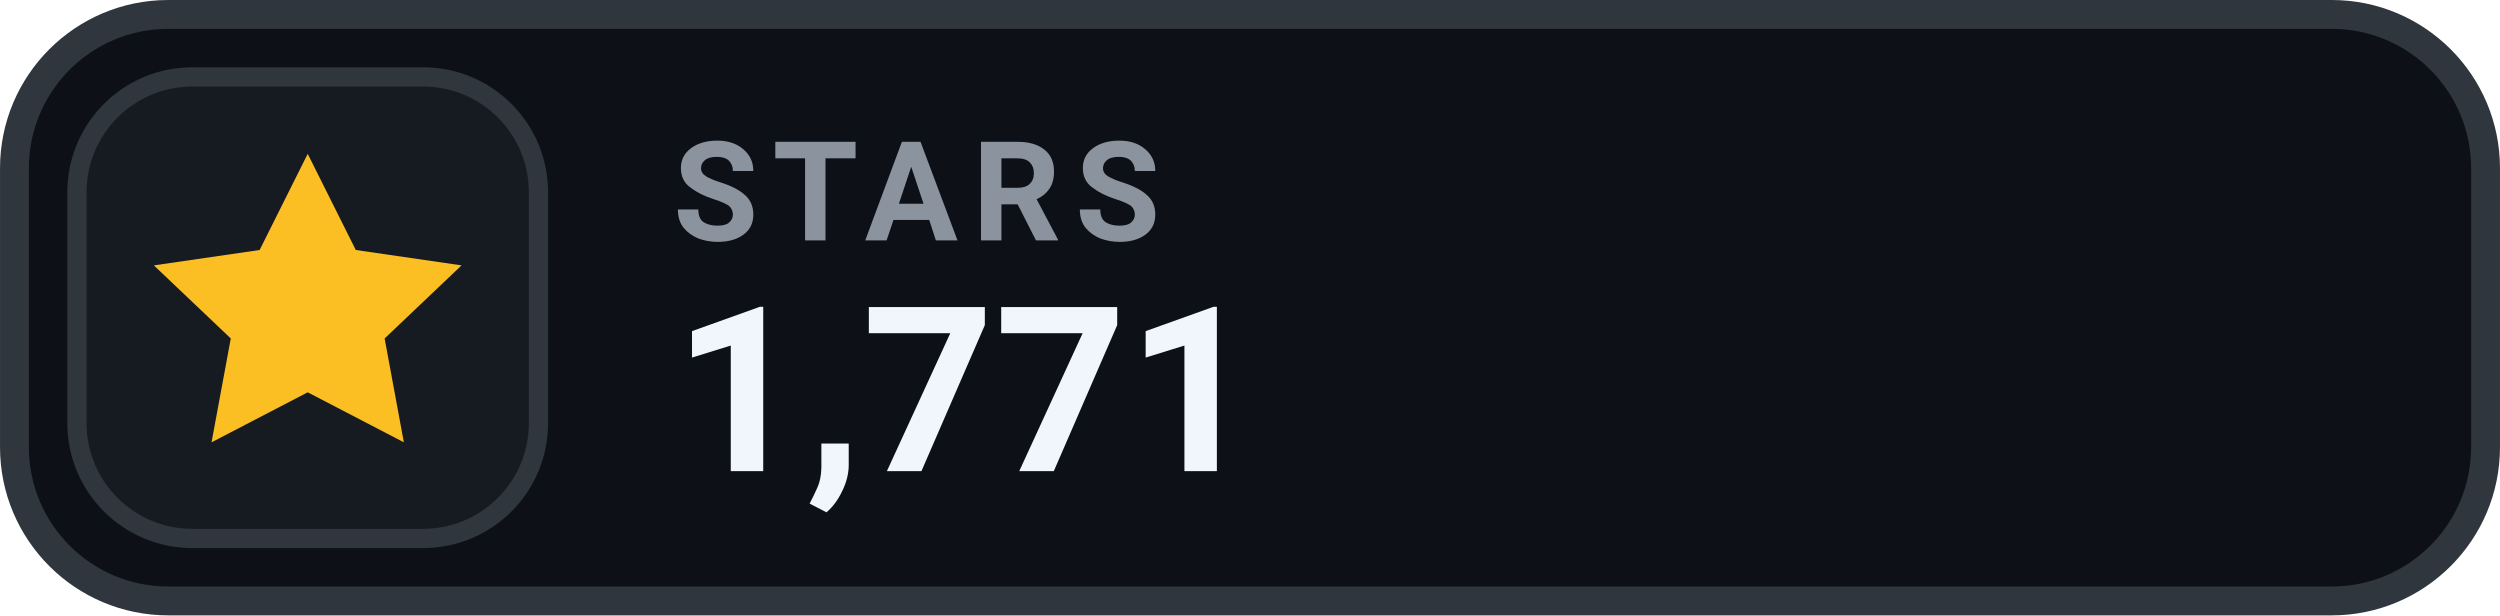
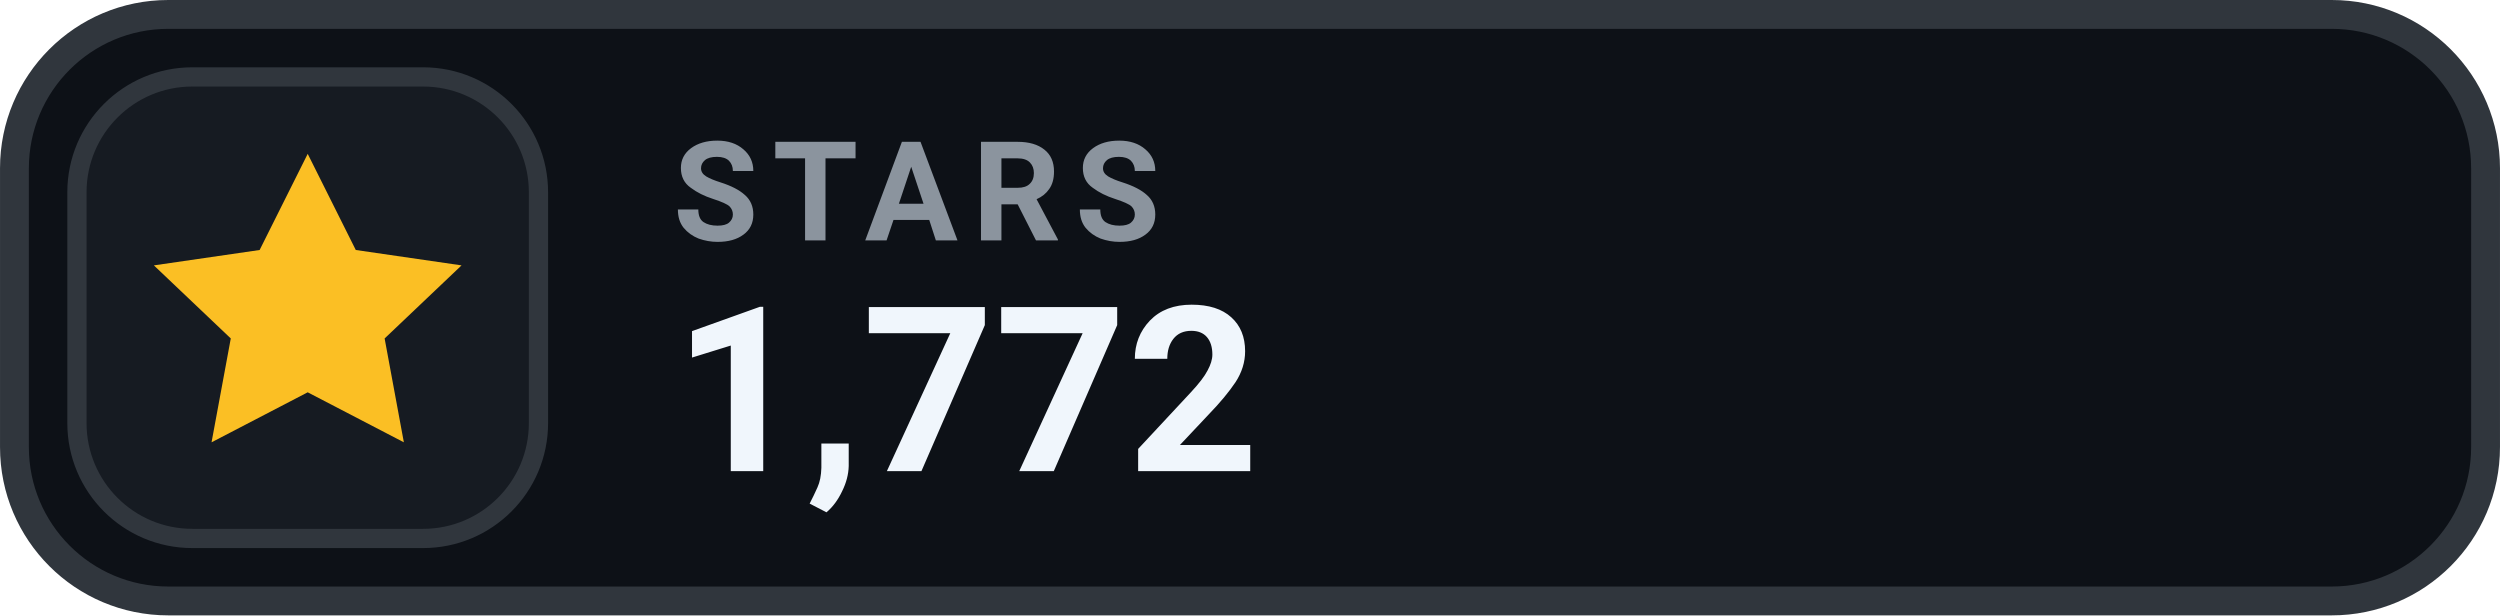
- <svg xmlns="http://www.w3.org/2000/svg" width="126" height="31.015" viewBox="0 0 130 32" role="img" aria-label="STARS 1,771">
+ <svg xmlns="http://www.w3.org/2000/svg" width="126" height="31.015" viewBox="0 0 130 32" role="img" aria-label="STARS 1,772">
  <rect x=".75" y=".75" width="128.5" height="30.5" rx="8" fill="#0D1117" stroke="#30363D" stroke-width="1.5" />
  <rect x="4" y="4" width="24" height="24" rx="6" fill="#161B22" stroke="#30363D" stroke-width="1" />
  <g transform="translate(16 16)" style="color:#FBBF24;">
    <path d="M0 -8 l2.5 5 5.5 .8 -4 3.8 1 5.4 -5 -2.6 -5 2.6 1 -5.4 -4 -3.8 5.5 -.8 Z" fill="currentColor" />
  </g>
  <text x="35" y="12.5" fill="#8B949E" font-family="-apple-system,BlinkMacSystemFont,'Segoe UI',Roboto,Helvetica,Arial,sans-serif" font-size="7.2" font-weight="700" letter-spacing=".75">STARS</text>
-   <text x="35" y="24.5" fill="#F0F6FC" font-family="-apple-system,BlinkMacSystemFont,'Segoe UI',Roboto,Helvetica,Arial,sans-serif" font-size="12" font-weight="700">1,771</text>
+   <text x="35" y="24.5" fill="#F0F6FC" font-family="-apple-system,BlinkMacSystemFont,'Segoe UI',Roboto,Helvetica,Arial,sans-serif" font-size="12" font-weight="700">1,772</text>
</svg>
